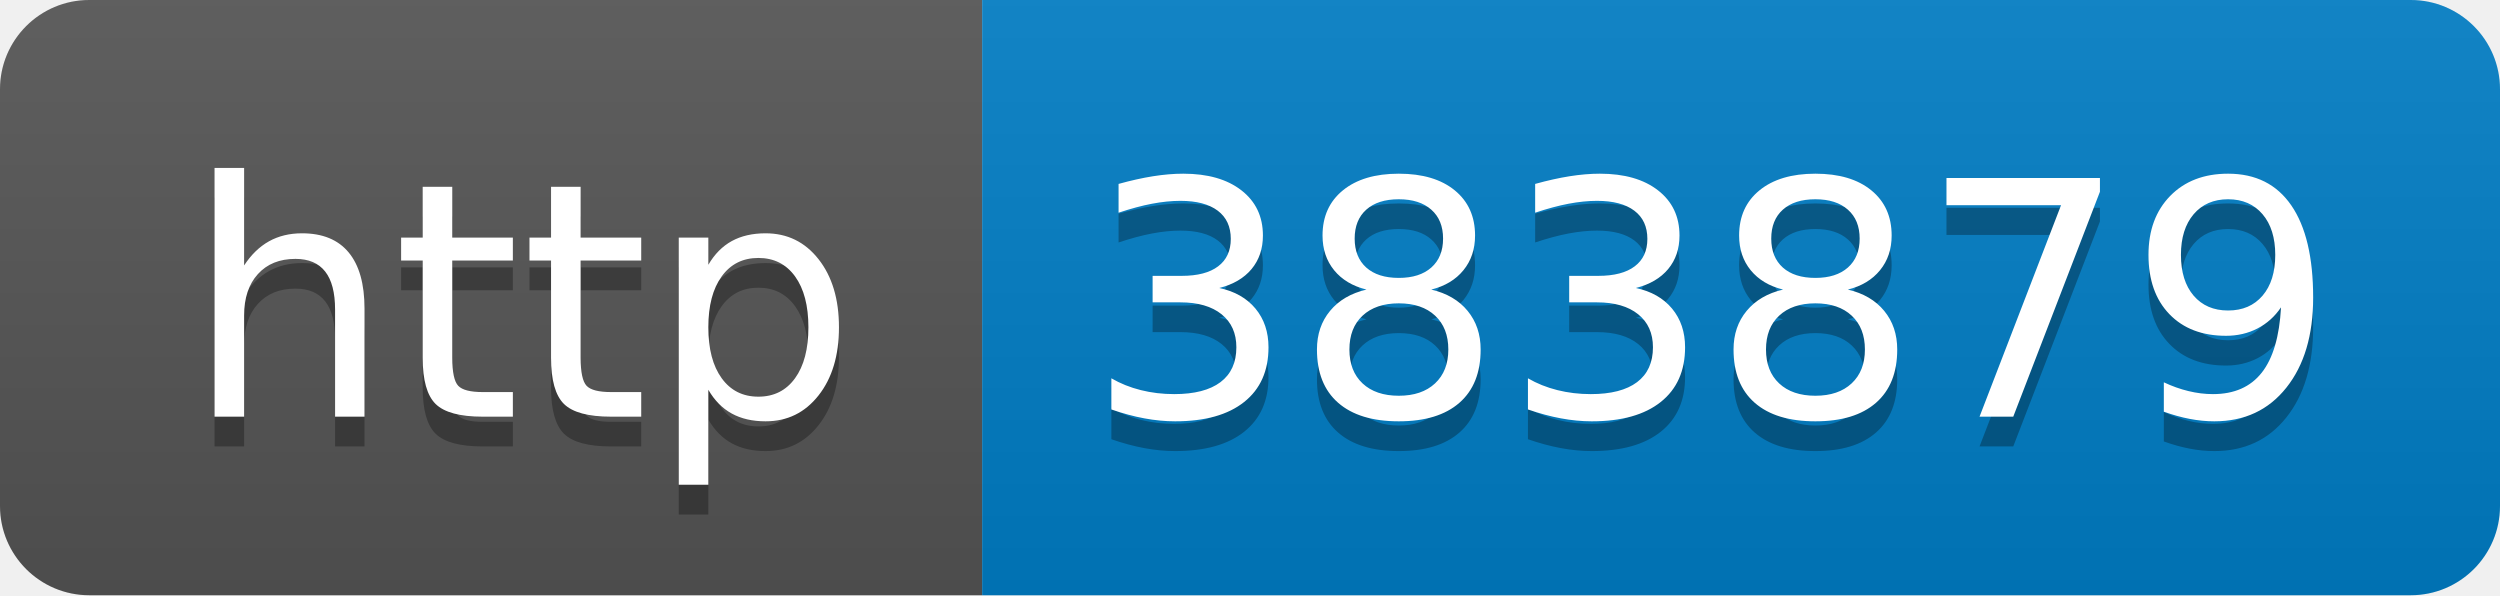
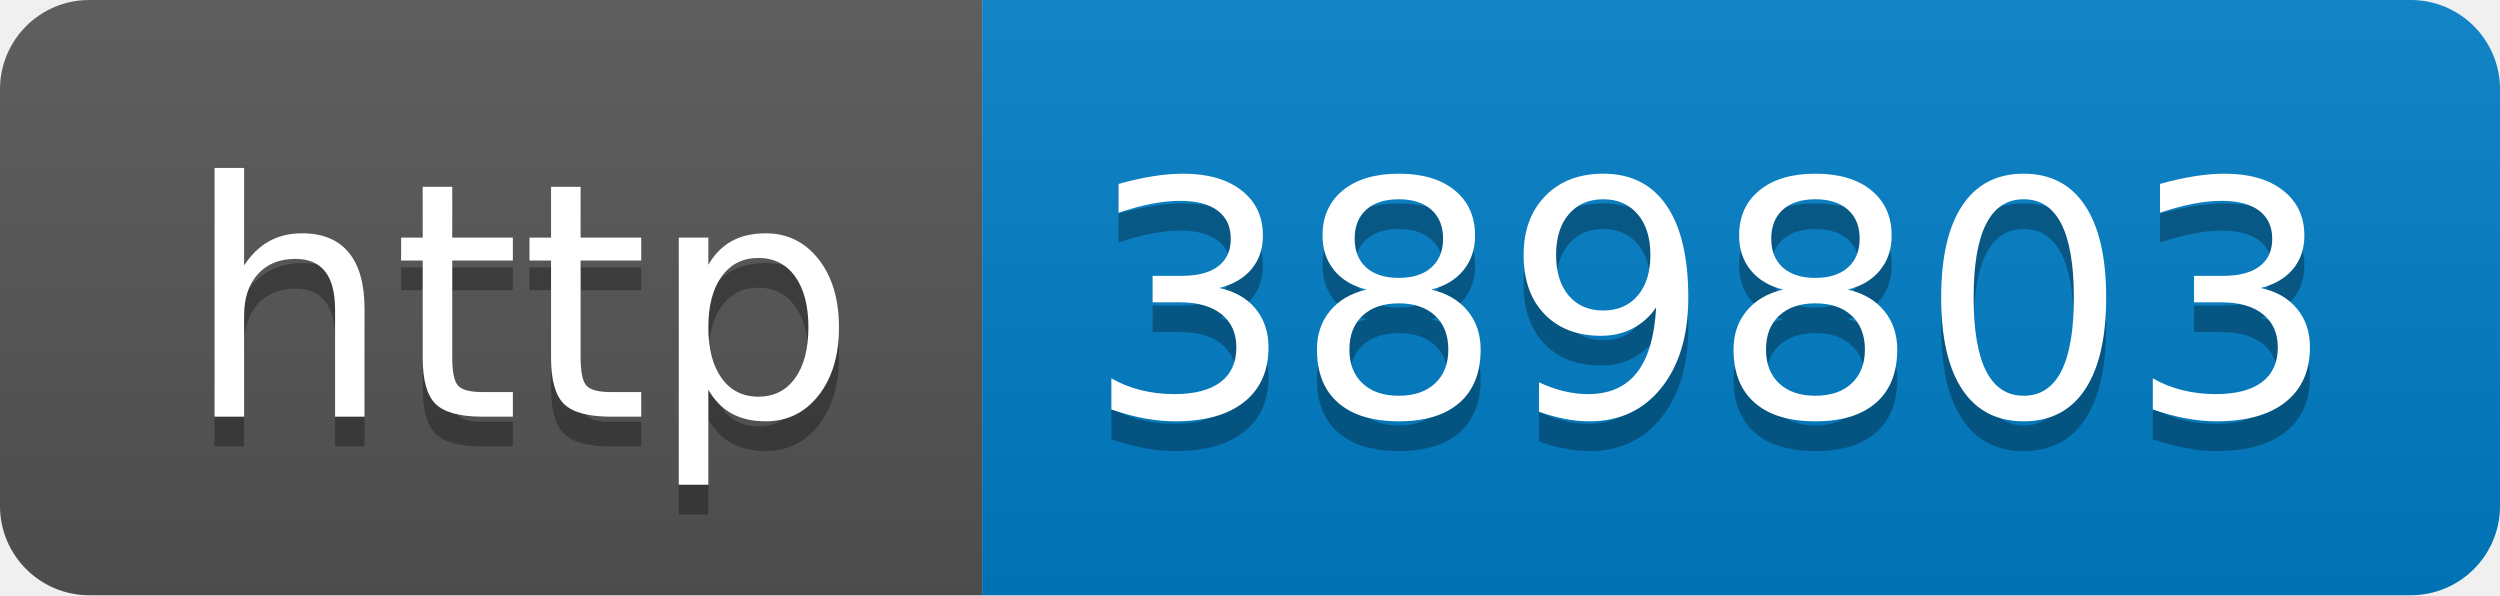
- <svg xmlns="http://www.w3.org/2000/svg" width="84" height="20" role="img" aria-label="http: 383879">
+ <svg xmlns="http://www.w3.org/2000/svg" width="84" height="20" role="img" aria-label="http: 389803">
  <linearGradient id="s" x2="0" y2="100%">
    <stop offset="0" stop-color="#bbb" stop-opacity=".1" />
    <stop offset="1" stop-opacity=".1" />
  </linearGradient>
  <clipPath id="r">
    <rect width="84" height="20" rx="3" fill="#fff" />
  </clipPath>
  <g clip-path="url(#r)">
    <rect width="33" height="20" fill="#555" />
    <rect x="33" width="51" height="20" fill="#007ec6" />
    <rect width="84" height="20" fill="url(#s)" />
  </g>
  <g fill="#fff" text-anchor="middle" font-family="Verdana,Geneva,DejaVu Sans,sans-serif" text-rendering="geometricPrecision" font-size="110">
    <text aria-hidden="true" x="175" y="150" fill="#010101" fill-opacity=".3" transform="scale(.1)" textLength="230">http</text>
    <text x="175" y="140" transform="scale(.1)" fill="#fff" textLength="230">http</text>
-     <text aria-hidden="true" x="575" y="150" fill="#010101" fill-opacity=".3" transform="scale(.1)" textLength="410">383879</text>
-     <text x="575" y="140" transform="scale(.1)" fill="#fff" textLength="410">383879</text>
+     <text aria-hidden="true" x="575" y="150" fill="#010101" fill-opacity=".3" transform="scale(.1)" textLength="410">389803</text>
+     <text x="575" y="140" transform="scale(.1)" fill="#fff" textLength="410">389803</text>
  </g>
</svg>
